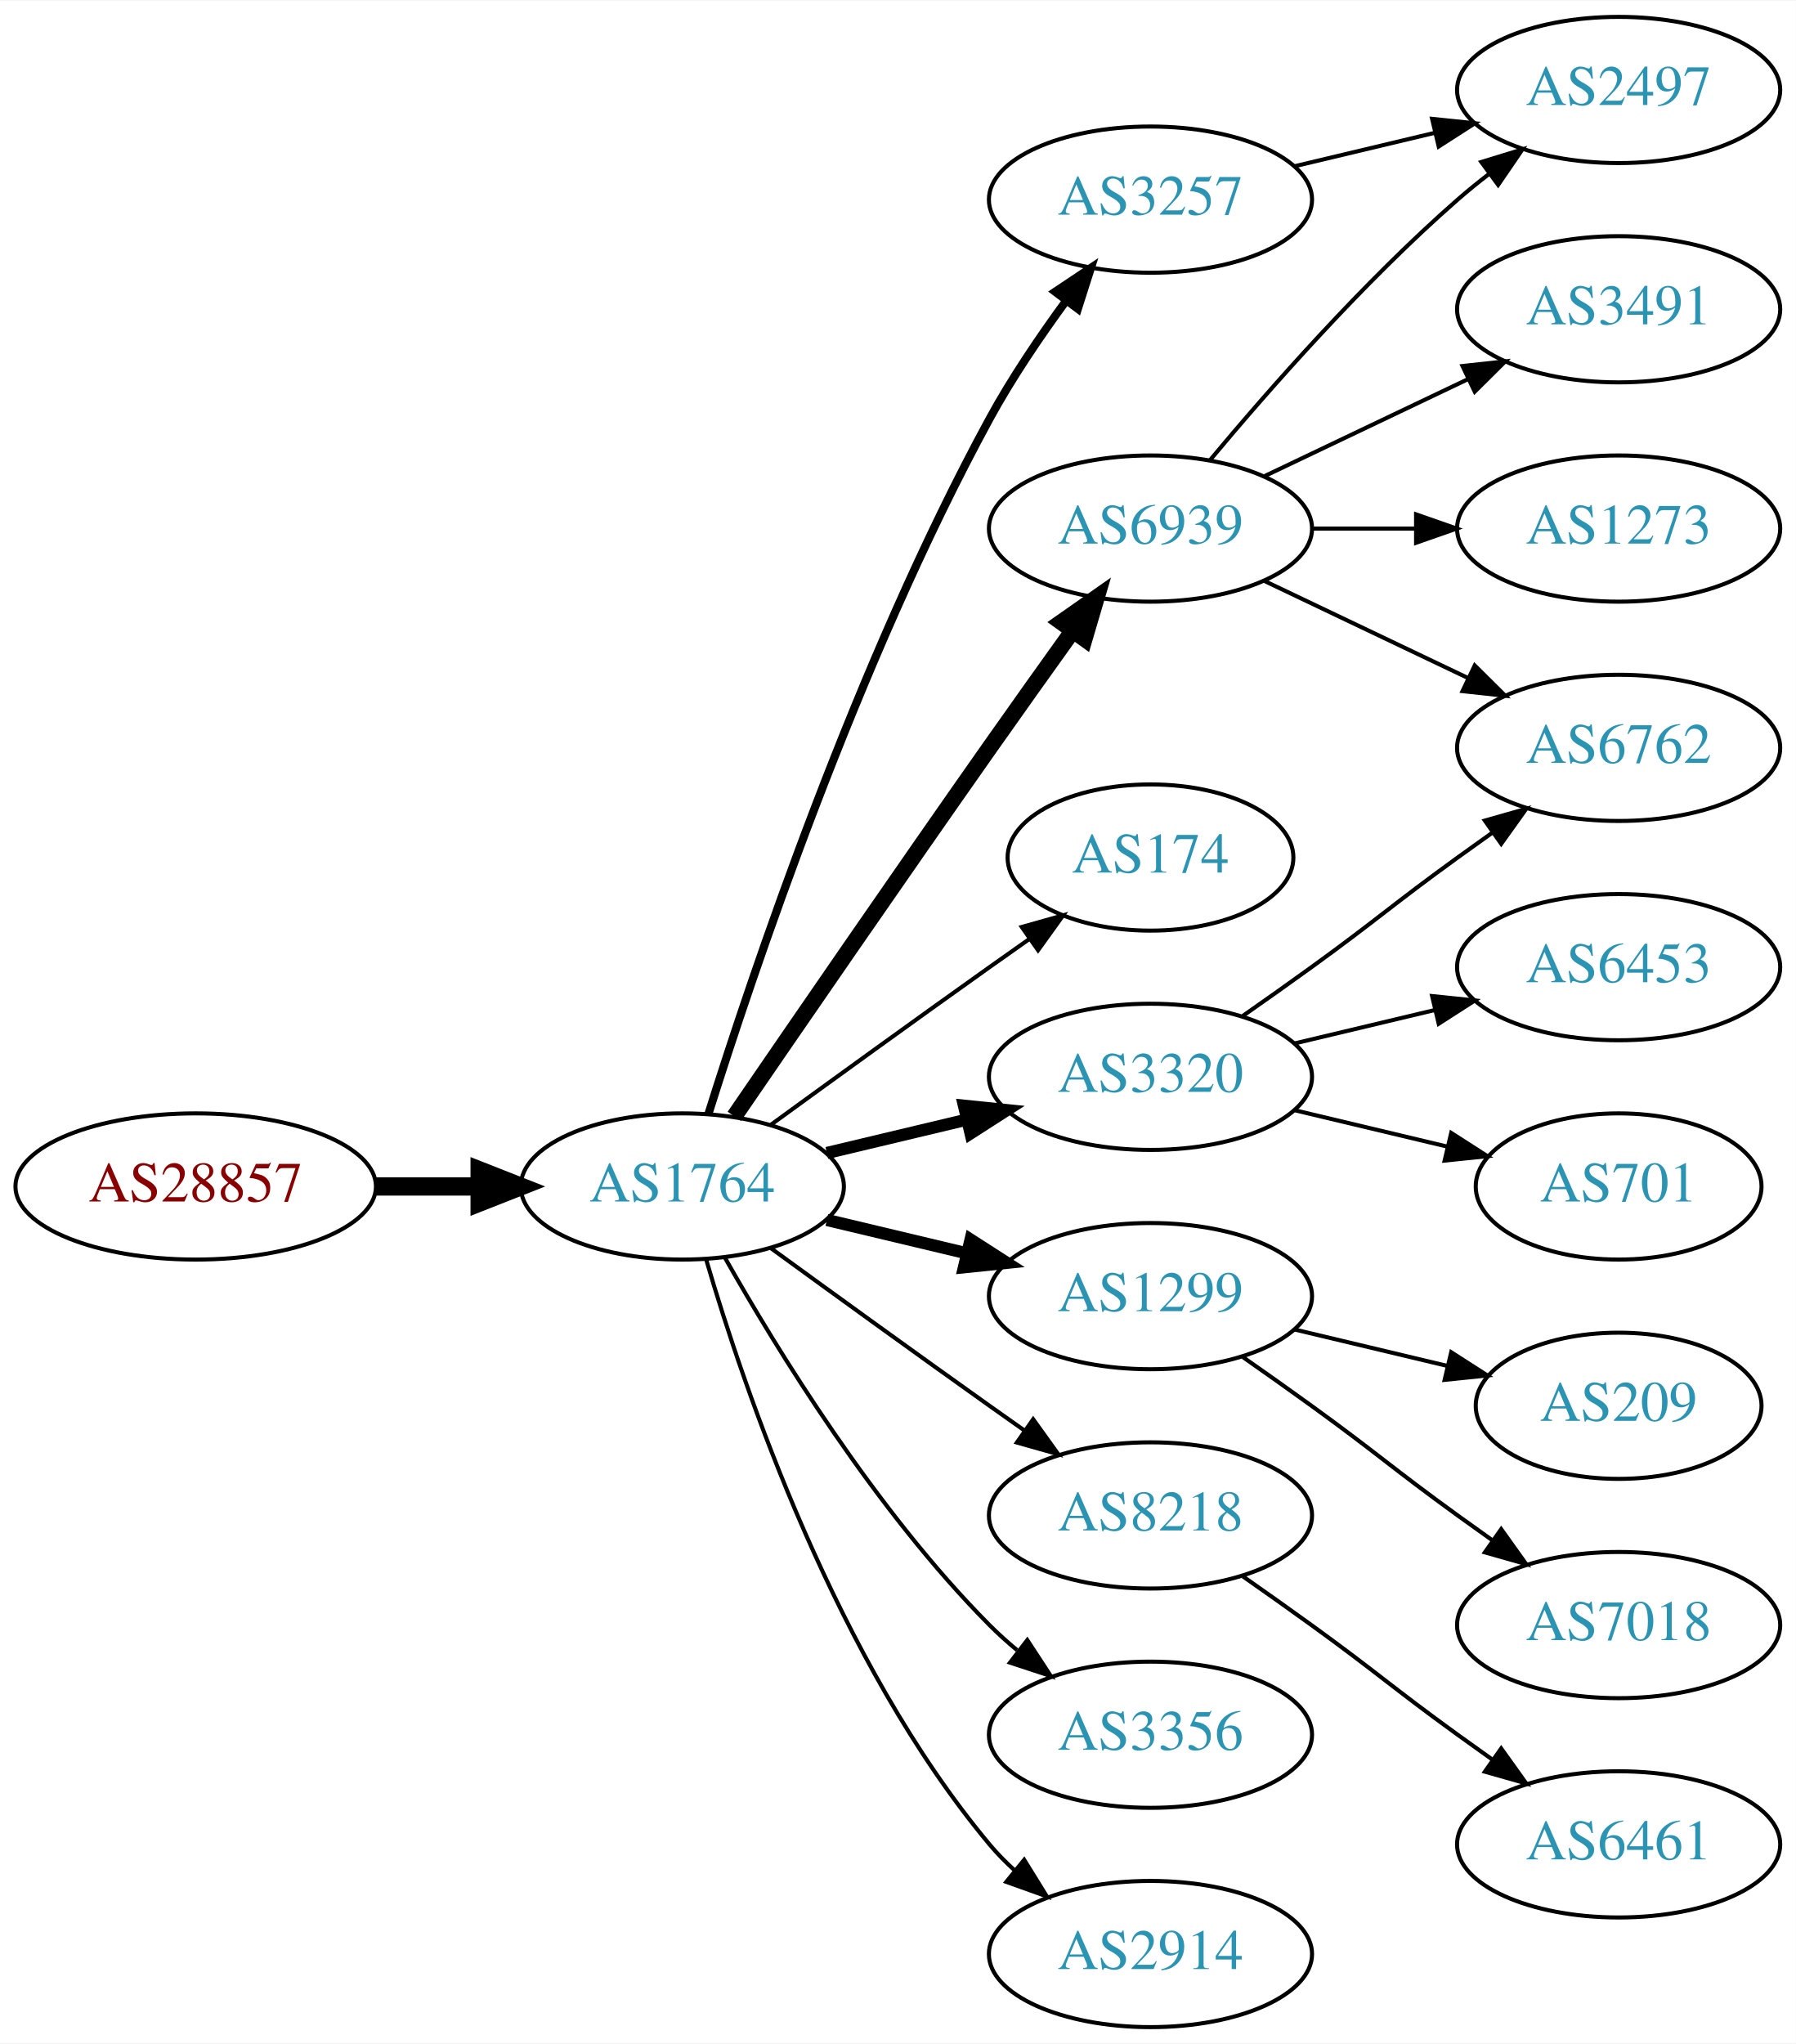
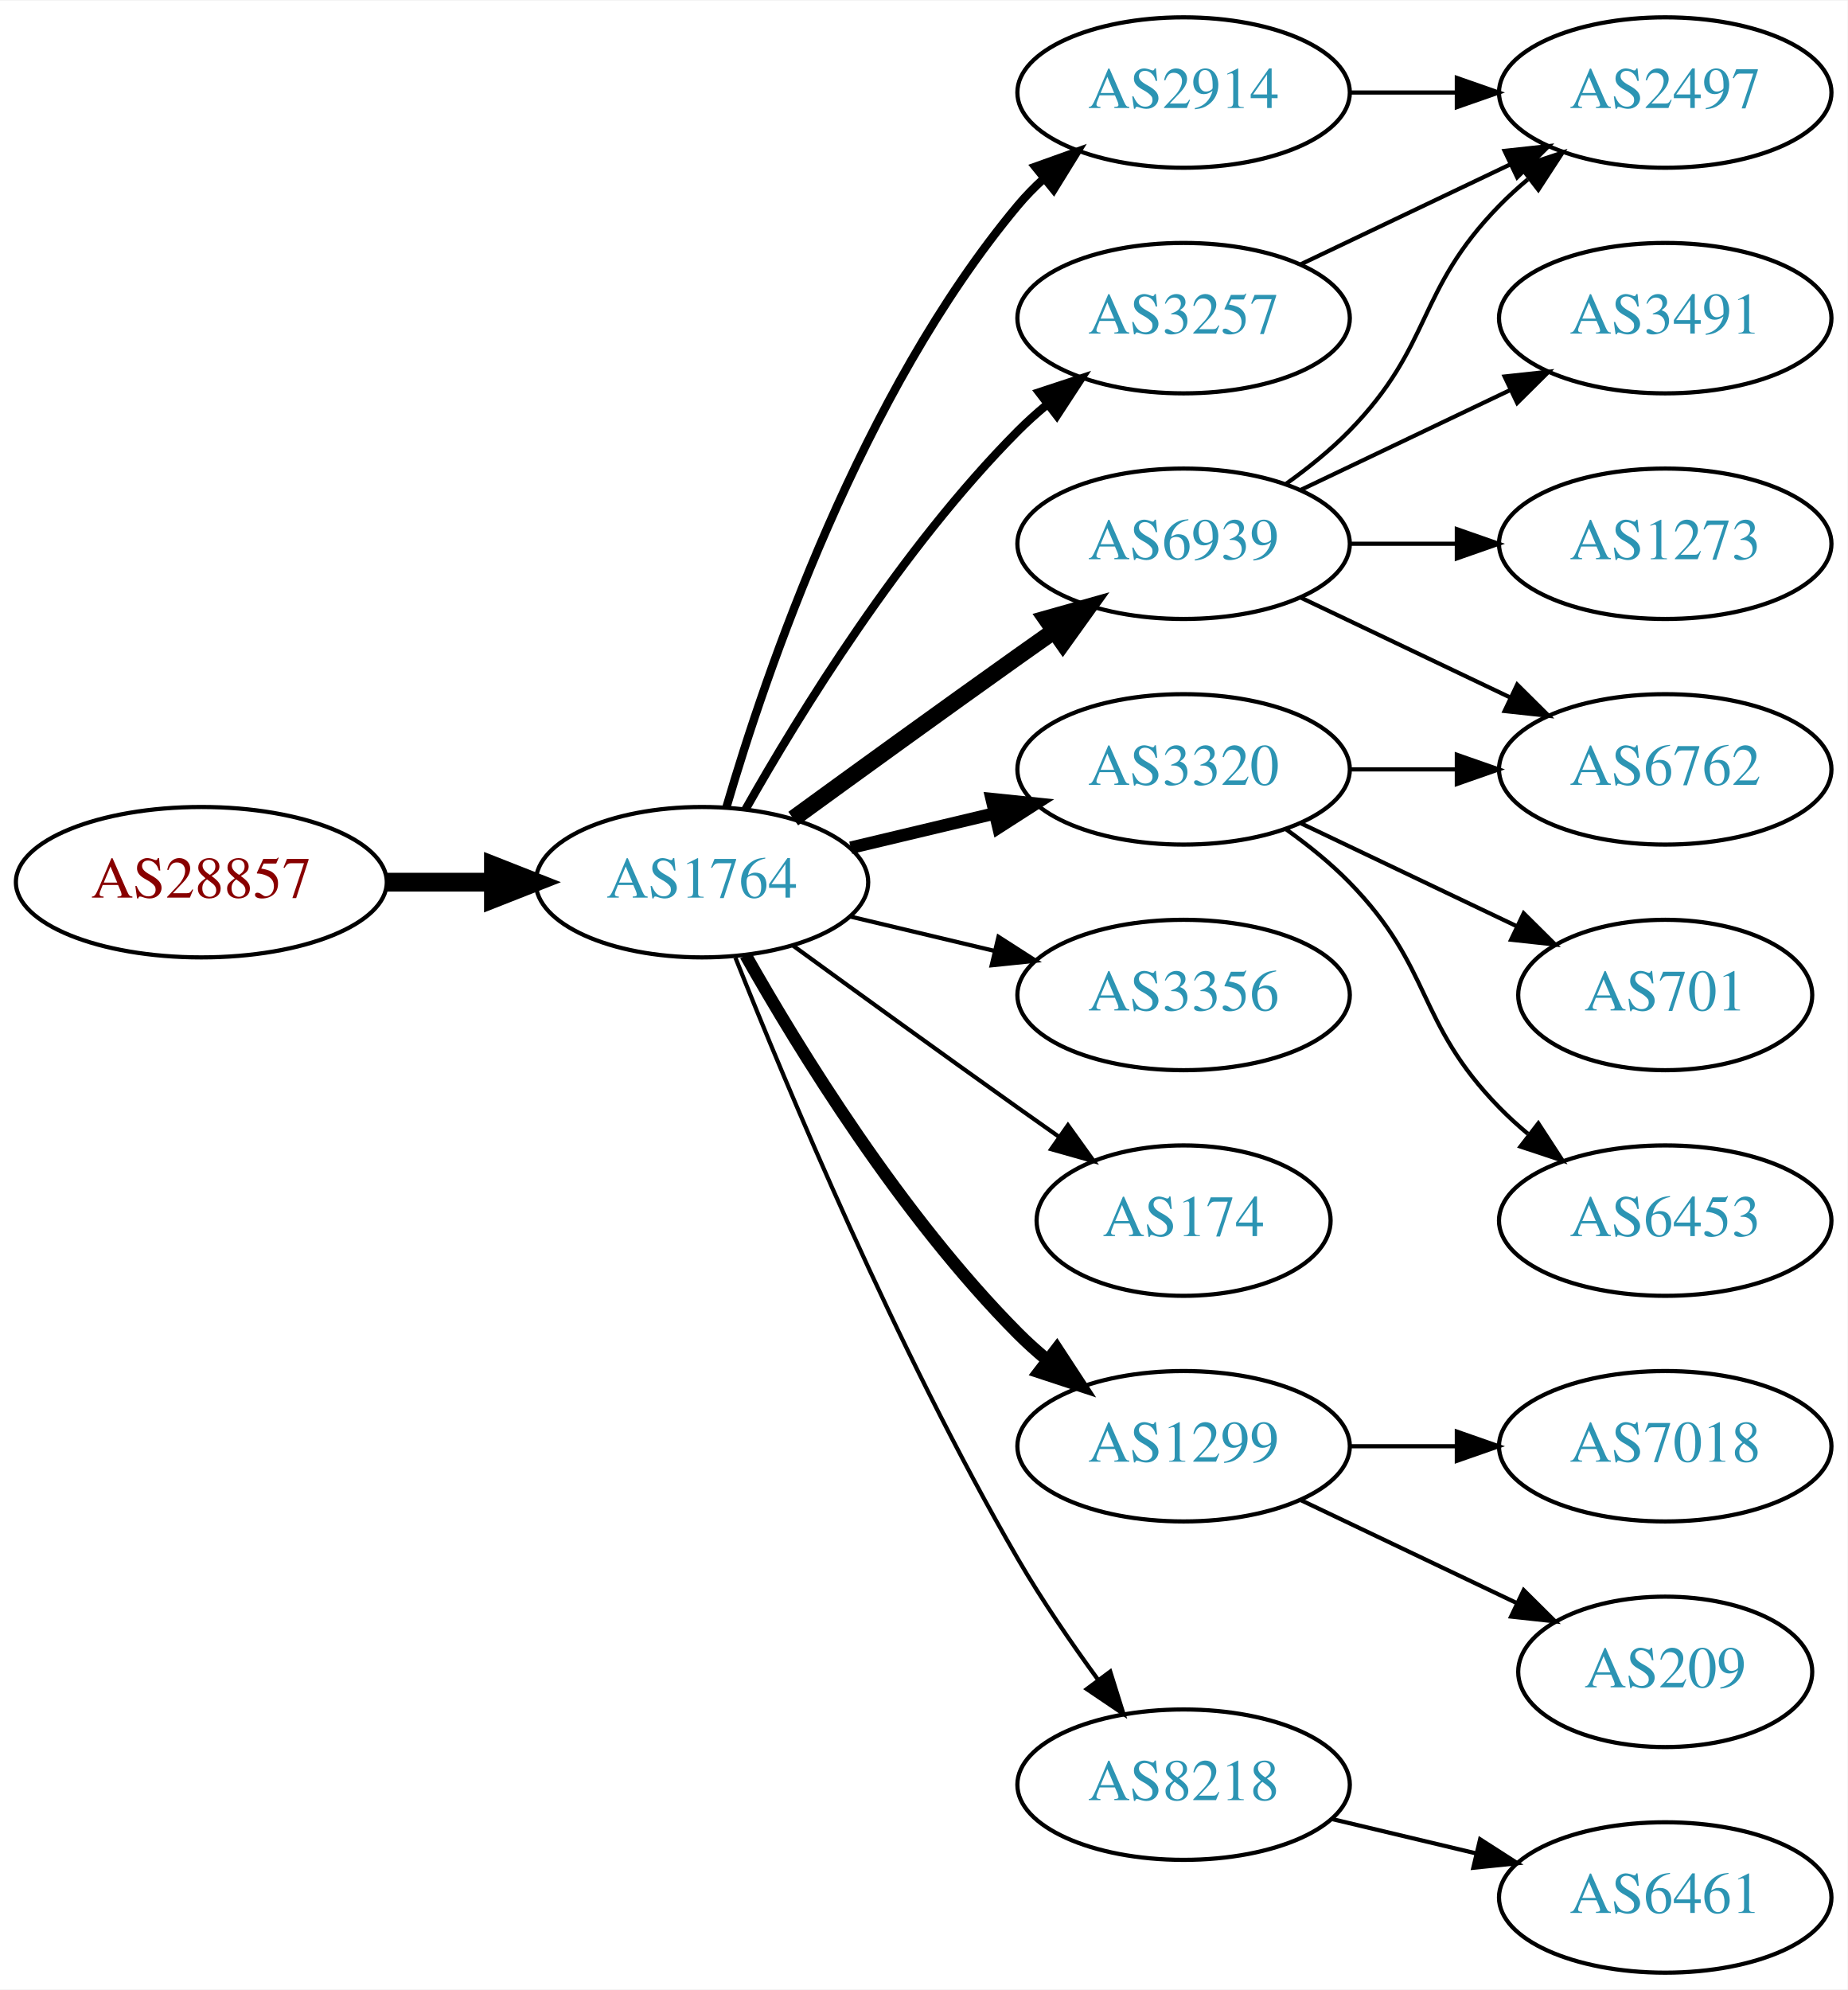
- <svg xmlns="http://www.w3.org/2000/svg" xmlns:xlink="http://www.w3.org/1999/xlink" width="442pt" height="503pt" viewBox="0.00 0.00 442.27 503.00">
-   <g id="graph0" class="graph" transform="scale(1 1) rotate(0) translate(4 499)">
-     <polygon fill="white" stroke="none" points="-4,4 -4,-499 438.271,-499 438.271,4 -4,4" />
+ <svg xmlns="http://www.w3.org/2000/svg" xmlns:xlink="http://www.w3.org/1999/xlink" width="442pt" height="476pt" viewBox="0.00 0.00 442.27 476.00">
+   <g id="graph0" class="graph" transform="scale(1 1) rotate(0) translate(4 472)">
+     <polygon fill="white" stroke="none" points="-4,4 -4,-472 438.271,-472 438.271,4 -4,4" />
    <g id="node1" class="node">
      <g id="a_node1">
        <a xlink:href="/asn/28857" xlink:title="AS28857 ~ DXC Technology Austria GmbH [AT]">
-           <ellipse fill="#ffffff" stroke="black" cx="44.196" cy="-207" rx="44.393" ry="18" />
-           <text text-anchor="middle" x="44.196" y="-203.3" font-family="Times,serif" font-size="14.00" fill="#880000">AS28857</text>
+           <ellipse fill="#ffffff" stroke="black" cx="44.196" cy="-261" rx="44.393" ry="18" />
+           <text text-anchor="middle" x="44.196" y="-257.3" font-family="Times,serif" font-size="14.00" fill="#880000">AS28857</text>
        </a>
      </g>
    </g>
    <g id="node2" class="node">
      <g id="a_node2">
        <a xlink:href="/asn/1764" xlink:title="AS1764 ~ NEXTLAYER-AS [AT]">
-           <ellipse fill="#ffffff" stroke="black" cx="164.039" cy="-207" rx="39.794" ry="18" />
-           <text text-anchor="middle" x="164.039" y="-203.3" font-family="Times,serif" font-size="14.00" fill="#2c94b3">AS1764</text>
+           <ellipse fill="#ffffff" stroke="black" cx="164.039" cy="-261" rx="39.794" ry="18" />
+           <text text-anchor="middle" x="164.039" y="-257.3" font-family="Times,serif" font-size="14.00" fill="#2c94b3">AS1764</text>
        </a>
      </g>
    </g>
    <g id="edge1" class="edge">
-       <path fill="none" stroke="black" stroke-width="4.5" d="M88.407,-207C96.72,-207 105.482,-207 113.965,-207" />
-       <polygon fill="black" stroke="black" stroke-width="4.5" points="114.123,-210.938 124.123,-207 114.123,-203.063 114.123,-210.938" />
+       <path fill="none" stroke="black" stroke-width="4.5" d="M88.407,-261C96.72,-261 105.482,-261 113.965,-261" />
+       <polygon fill="black" stroke="black" stroke-width="4.5" points="114.123,-264.938 124.123,-261 114.123,-257.063 114.123,-264.938" />
    </g>
    <g id="node3" class="node">
      <g id="a_node3">
-         <a xlink:href="/asn/3257" xlink:title="AS3257 ~ GTT [DE]">
+         <a xlink:href="/asn/2914" xlink:title="AS2914 ~ NTT America, Inc. [US]">
          <ellipse fill="#ffffff" stroke="black" cx="279.332" cy="-450" rx="39.794" ry="18" />
-           <text text-anchor="middle" x="279.332" y="-446.3" font-family="Times,serif" font-size="14.00" fill="#2c94b3">AS3257</text>
+           <text text-anchor="middle" x="279.332" y="-446.3" font-family="Times,serif" font-size="14.00" fill="#2c94b3">AS2914</text>
        </a>
      </g>
    </g>
    <g id="edge2" class="edge">
-       <path fill="none" stroke="black" stroke-width="2" d="M170.46,-224.841C181.231,-259.146 207.122,-336.203 239.685,-396 245.117,-405.974 252.091,-416.269 258.617,-425.16" />
-       <polygon fill="black" stroke="black" stroke-width="2" points="255.858,-427.316 264.67,-433.198 261.45,-423.105 255.858,-427.316" />
+       <path fill="none" stroke="black" stroke-width="2" d="M169.913,-279.002C179.227,-310.844 202.043,-377.981 239.685,-423 241.555,-425.237 243.654,-427.374 245.88,-429.396" />
+       <polygon fill="black" stroke="black" stroke-width="2" points="243.823,-432.234 253.799,-435.804 248.227,-426.793 243.823,-432.234" />
    </g>
    <g id="node4" class="node">
      <g id="a_node4">
-         <a xlink:href="/asn/6939" xlink:title="AS6939 ~ Hurricane Electric LLC [US]">
-           <ellipse fill="#ffffff" stroke="black" cx="279.332" cy="-369" rx="39.794" ry="18" />
-           <text text-anchor="middle" x="279.332" y="-365.3" font-family="Times,serif" font-size="14.00" fill="#2c94b3">AS6939</text>
+         <a xlink:href="/asn/3320" xlink:title="AS3320 ~ DTAG [DE]">
+           <ellipse fill="#ffffff" stroke="black" cx="279.332" cy="-288" rx="39.794" ry="18" />
+           <text text-anchor="middle" x="279.332" y="-284.3" font-family="Times,serif" font-size="14.00" fill="#2c94b3">AS3320</text>
        </a>
      </g>
    </g>
    <g id="edge3" class="edge">
-       <path fill="none" stroke="black" stroke-width="4" d="M176.846,-224.269C191.489,-245.642 217.262,-283.12 239.685,-315 246.32,-324.433 253.67,-334.739 260.164,-343.795" />
-       <polygon fill="black" stroke="black" stroke-width="4" points="257.399,-345.946 266.076,-352.026 263.085,-341.862 257.399,-345.946" />
+       <path fill="none" stroke="black" stroke-width="3" d="M199.646,-269.248C210.517,-271.838 222.671,-274.735 234.114,-277.462" />
+       <polygon fill="black" stroke="black" stroke-width="3" points="233.397,-280.889 243.936,-279.803 235.02,-274.08 233.397,-280.889" />
    </g>
    <g id="node5" class="node">
      <g id="a_node5">
-         <a xlink:href="/asn/174" xlink:title="AS174 ~ Cogent Communications [US]">
-           <ellipse fill="#ffffff" stroke="black" cx="279.332" cy="-288" rx="35.194" ry="18" />
-           <text text-anchor="middle" x="279.332" y="-284.3" font-family="Times,serif" font-size="14.00" fill="#2c94b3">AS174</text>
+         <a xlink:href="/asn/3356" xlink:title="AS3356 ~ Level 3 Parent, LLC [US]">
+           <ellipse fill="#ffffff" stroke="black" cx="279.332" cy="-234" rx="39.794" ry="18" />
+           <text text-anchor="middle" x="279.332" y="-230.3" font-family="Times,serif" font-size="14.00" fill="#2c94b3">AS3356</text>
        </a>
      </g>
    </g>
    <g id="edge4" class="edge">
-       <path fill="none" stroke="black" d="M185.887,-222.222C200.821,-233.091 221.435,-248.025 239.685,-261 242.895,-263.282 246.264,-265.661 249.619,-268.018" />
-       <polygon fill="black" stroke="black" points="247.631,-270.899 257.83,-273.77 251.647,-265.166 247.631,-270.899" />
+       <path fill="none" stroke="black" d="M199.646,-252.752C210.517,-250.162 222.671,-247.265 234.114,-244.538" />
+       <polygon fill="black" stroke="black" points="235.02,-247.92 243.936,-242.197 233.397,-241.111 235.02,-247.92" />
    </g>
    <g id="node6" class="node">
      <g id="a_node6">
-         <a xlink:href="/asn/3320" xlink:title="AS3320 ~ DTAG [DE]">
-           <ellipse fill="#ffffff" stroke="black" cx="279.332" cy="-234" rx="39.794" ry="18" />
-           <text text-anchor="middle" x="279.332" y="-230.3" font-family="Times,serif" font-size="14.00" fill="#2c94b3">AS3320</text>
+         <a xlink:href="/asn/6939" xlink:title="AS6939 ~ Hurricane Electric LLC [US]">
+           <ellipse fill="#ffffff" stroke="black" cx="279.332" cy="-342" rx="39.794" ry="18" />
+           <text text-anchor="middle" x="279.332" y="-338.3" font-family="Times,serif" font-size="14.00" fill="#2c94b3">AS6939</text>
        </a>
      </g>
    </g>
    <g id="edge5" class="edge">
-       <path fill="none" stroke="black" stroke-width="3" d="M199.646,-215.248C210.517,-217.838 222.671,-220.735 234.114,-223.462" />
-       <polygon fill="black" stroke="black" stroke-width="3" points="233.397,-226.889 243.936,-225.803 235.02,-220.08 233.397,-226.889" />
+       <path fill="none" stroke="black" stroke-width="4" d="M185.887,-276.222C200.821,-287.091 221.435,-302.025 239.685,-315 242.506,-317.005 245.449,-319.085 248.397,-321.159" />
+       <polygon fill="black" stroke="black" stroke-width="4" points="246.424,-324.05 256.621,-326.926 250.443,-318.319 246.424,-324.05" />
    </g>
    <g id="node7" class="node">
      <g id="a_node7">
-         <a xlink:href="/asn/1299" xlink:title="AS1299 ~ Telia Carrier [EU]">
-           <ellipse fill="#ffffff" stroke="black" cx="279.332" cy="-180" rx="39.794" ry="18" />
-           <text text-anchor="middle" x="279.332" y="-176.3" font-family="Times,serif" font-size="14.00" fill="#2c94b3">AS1299</text>
+         <a xlink:href="/asn/174" xlink:title="AS174 ~ Cogent Communications [US]">
+           <ellipse fill="#ffffff" stroke="black" cx="279.332" cy="-180" rx="35.194" ry="18" />
+           <text text-anchor="middle" x="279.332" y="-176.3" font-family="Times,serif" font-size="14.00" fill="#2c94b3">AS174</text>
        </a>
      </g>
    </g>
    <g id="edge6" class="edge">
-       <path fill="none" stroke="black" stroke-width="3" d="M199.646,-198.752C210.517,-196.162 222.671,-193.265 234.114,-190.538" />
-       <polygon fill="black" stroke="black" stroke-width="3" points="235.02,-193.92 243.936,-188.197 233.397,-187.111 235.02,-193.92" />
+       <path fill="none" stroke="black" d="M185.887,-245.778C200.821,-234.909 221.435,-219.975 239.685,-207 242.895,-204.718 246.264,-202.339 249.619,-199.982" />
+       <polygon fill="black" stroke="black" points="251.647,-202.834 257.83,-194.23 247.631,-197.101 251.647,-202.834" />
    </g>
    <g id="node8" class="node">
      <g id="a_node8">
-         <a xlink:href="/asn/8218" xlink:title="AS8218 ~ legacy Neotelecoms [FR]">
+         <a xlink:href="/asn/1299" xlink:title="AS1299 ~ Telia Carrier [EU]">
          <ellipse fill="#ffffff" stroke="black" cx="279.332" cy="-126" rx="39.794" ry="18" />
-           <text text-anchor="middle" x="279.332" y="-122.3" font-family="Times,serif" font-size="14.00" fill="#2c94b3">AS8218</text>
+           <text text-anchor="middle" x="279.332" y="-122.3" font-family="Times,serif" font-size="14.00" fill="#2c94b3">AS1299</text>
        </a>
      </g>
    </g>
    <g id="edge7" class="edge">
-       <path fill="none" stroke="black" d="M185.887,-191.778C200.821,-180.909 221.435,-165.975 239.685,-153 242.506,-150.995 245.449,-148.915 248.397,-146.841" />
-       <polygon fill="black" stroke="black" points="250.443,-149.681 256.621,-141.074 246.424,-143.95 250.443,-149.681" />
+       <path fill="none" stroke="black" stroke-width="3" d="M174.498,-243.51C187.28,-220.904 211.712,-181.114 239.685,-153 241.796,-150.879 244.092,-148.812 246.477,-146.829" />
+       <polygon fill="black" stroke="black" stroke-width="3" points="248.993,-149.31 254.793,-140.444 244.73,-143.758 248.993,-149.31" />
    </g>
    <g id="node9" class="node">
      <g id="a_node9">
-         <a xlink:href="/asn/3356" xlink:title="AS3356 ~ Level 3 Parent, LLC [US]">
-           <ellipse fill="#ffffff" stroke="black" cx="279.332" cy="-72" rx="39.794" ry="18" />
-           <text text-anchor="middle" x="279.332" y="-68.3" font-family="Times,serif" font-size="14.00" fill="#2c94b3">AS3356</text>
+         <a xlink:href="/asn/8218" xlink:title="AS8218 ~ legacy Neotelecoms [FR]">
+           <ellipse fill="#ffffff" stroke="black" cx="279.332" cy="-45" rx="39.794" ry="18" />
+           <text text-anchor="middle" x="279.332" y="-41.3" font-family="Times,serif" font-size="14.00" fill="#2c94b3">AS8218</text>
        </a>
      </g>
    </g>
    <g id="edge8" class="edge">
-       <path fill="none" stroke="black" d="M174.498,-189.51C187.28,-166.904 211.712,-127.114 239.685,-99 241.796,-96.879 244.092,-94.812 246.477,-92.829" />
-       <polygon fill="black" stroke="black" points="248.993,-95.31 254.793,-86.444 244.73,-89.758 248.993,-95.31" />
+       <path fill="none" stroke="black" d="M172.042,-242.949C184.169,-212.43 210.587,-149.067 239.685,-99 245.392,-89.181 252.43,-78.922 258.929,-70.016" />
+       <polygon fill="black" stroke="black" points="261.77,-72.061 264.934,-61.95 256.155,-67.881 261.77,-72.061" />
    </g>
    <g id="node10" class="node">
      <g id="a_node10">
-         <a xlink:href="/asn/2914" xlink:title="AS2914 ~ NTT America, Inc. [US]">
-           <ellipse fill="#ffffff" stroke="black" cx="279.332" cy="-18" rx="39.794" ry="18" />
-           <text text-anchor="middle" x="279.332" y="-14.3" font-family="Times,serif" font-size="14.00" fill="#2c94b3">AS2914</text>
+         <a xlink:href="/asn/3257" xlink:title="AS3257 ~ GTT [DE]">
+           <ellipse fill="#ffffff" stroke="black" cx="279.332" cy="-396" rx="39.794" ry="18" />
+           <text text-anchor="middle" x="279.332" y="-392.3" font-family="Times,serif" font-size="14.00" fill="#2c94b3">AS3257</text>
        </a>
      </g>
    </g>
    <g id="edge9" class="edge">
-       <path fill="none" stroke="black" d="M169.913,-188.998C179.227,-157.156 202.043,-90.019 239.685,-45 241.555,-42.763 243.654,-40.626 245.88,-38.604" />
-       <polygon fill="black" stroke="black" points="248.227,-41.208 253.799,-32.196 243.823,-35.766 248.227,-41.208" />
-     </g>
-     <g id="node14" class="node">
-       <g id="a_node14">
-         <a xlink:href="/asn/2497" xlink:title="AS2497 ~ Internet Initiative Japan Inc. [JP]">
-           <ellipse fill="#ffffff" stroke="black" cx="394.625" cy="-477" rx="39.794" ry="18" />
-           <text text-anchor="middle" x="394.625" y="-473.3" font-family="Times,serif" font-size="14.00" fill="#2c94b3">AS2497</text>
-         </a>
-       </g>
-     </g>
-     <g id="edge17" class="edge">
-       <path fill="none" stroke="black" d="M314.939,-458.248C325.81,-460.838 337.964,-463.735 349.407,-466.462" />
-       <polygon fill="black" stroke="black" points="348.69,-469.889 359.229,-468.803 350.313,-463.08 348.69,-469.889" />
+       <path fill="none" stroke="black" stroke-width="2" d="M174.498,-278.49C187.28,-301.096 211.712,-340.886 239.685,-369 241.796,-371.121 244.092,-373.188 246.477,-375.171" />
+       <polygon fill="black" stroke="black" stroke-width="2" points="244.73,-378.242 254.793,-381.556 248.993,-372.69 244.73,-378.242" />
    </g>
    <g id="node11" class="node">
      <g id="a_node11">
-         <a xlink:href="/asn/3491" xlink:title="AS3491 ~ PCCW Global, Inc. [US]">
-           <ellipse fill="#ffffff" stroke="black" cx="394.625" cy="-423" rx="39.794" ry="18" />
-           <text text-anchor="middle" x="394.625" y="-419.3" font-family="Times,serif" font-size="14.00" fill="#2c94b3">AS3491</text>
+         <a xlink:href="/asn/2497" xlink:title="AS2497 ~ Internet Initiative Japan Inc. [JP]">
+           <ellipse fill="#ffffff" stroke="black" cx="394.625" cy="-450" rx="39.794" ry="18" />
+           <text text-anchor="middle" x="394.625" y="-446.3" font-family="Times,serif" font-size="14.00" fill="#2c94b3">AS2497</text>
        </a>
      </g>
    </g>
    <g id="edge10" class="edge">
-       <path fill="none" stroke="black" d="M307.468,-381.934C322.462,-389.081 341.283,-398.052 357.506,-405.785" />
-       <polygon fill="black" stroke="black" points="356.177,-409.028 366.71,-410.171 359.188,-402.709 356.177,-409.028" />
+       <path fill="none" stroke="black" d="M319.004,-450C327.207,-450 335.971,-450 344.503,-450" />
+       <polygon fill="black" stroke="black" points="344.742,-453.5 354.742,-450 344.742,-446.5 344.742,-453.5" />
    </g>
    <g id="node12" class="node">
      <g id="a_node12">
        <a xlink:href="/asn/6762" xlink:title="AS6762 ~ TELECOM ITALIA SPARKLE S.p.A. [IT]">
-           <ellipse fill="#ffffff" stroke="black" cx="394.625" cy="-315" rx="39.794" ry="18" />
-           <text text-anchor="middle" x="394.625" y="-311.3" font-family="Times,serif" font-size="14.00" fill="#2c94b3">AS6762</text>
+           <ellipse fill="#ffffff" stroke="black" cx="394.625" cy="-288" rx="39.794" ry="18" />
+           <text text-anchor="middle" x="394.625" y="-284.3" font-family="Times,serif" font-size="14.00" fill="#2c94b3">AS6762</text>
        </a>
      </g>
    </g>
    <g id="edge11" class="edge">
-       <path fill="none" stroke="black" d="M307.468,-356.066C322.462,-348.919 341.283,-339.948 357.506,-332.215" />
-       <polygon fill="black" stroke="black" points="359.188,-335.291 366.71,-327.829 356.177,-328.972 359.188,-335.291" />
+       <path fill="none" stroke="black" d="M319.004,-288C327.207,-288 335.971,-288 344.503,-288" />
+       <polygon fill="black" stroke="black" points="344.742,-291.5 354.742,-288 344.742,-284.5 344.742,-291.5" />
    </g>
    <g id="node13" class="node">
      <g id="a_node13">
-         <a xlink:href="/asn/1273" xlink:title="AS1273 ~ Vodafone Group PLC [EU]">
-           <ellipse fill="#ffffff" stroke="black" cx="394.625" cy="-369" rx="39.794" ry="18" />
-           <text text-anchor="middle" x="394.625" y="-365.3" font-family="Times,serif" font-size="14.00" fill="#2c94b3">AS1273</text>
+         <a xlink:href="/asn/701" xlink:title="AS701 ~ UUNET [US]">
+           <ellipse fill="#ffffff" stroke="black" cx="394.625" cy="-234" rx="35.194" ry="18" />
+           <text text-anchor="middle" x="394.625" y="-230.3" font-family="Times,serif" font-size="14.00" fill="#2c94b3">AS701</text>
        </a>
      </g>
    </g>
    <g id="edge12" class="edge">
-       <path fill="none" stroke="black" d="M319.004,-369C327.207,-369 335.971,-369 344.503,-369" />
-       <polygon fill="black" stroke="black" points="344.742,-372.5 354.742,-369 344.742,-365.5 344.742,-372.5" />
+       <path fill="none" stroke="black" d="M307.468,-275.066C322.9,-267.71 342.385,-258.423 358.92,-250.541" />
+       <polygon fill="black" stroke="black" points="360.741,-253.551 368.262,-246.089 357.729,-247.232 360.741,-253.551" />
+     </g>
+     <g id="node14" class="node">
+       <g id="a_node14">
+         <a xlink:href="/asn/6453" xlink:title="AS6453 ~ TATA COMMUNICATIONS (AMERICA) INC [US]">
+           <ellipse fill="#ffffff" stroke="black" cx="394.625" cy="-180" rx="39.794" ry="18" />
+           <text text-anchor="middle" x="394.625" y="-176.3" font-family="Times,serif" font-size="14.00" fill="#2c94b3">AS6453</text>
+         </a>
+       </g>
    </g>
    <g id="edge13" class="edge">
-       <path fill="none" stroke="black" d="M293.962,-385.817C308.244,-402.929 331.791,-429.745 354.978,-450 357.444,-452.154 360.082,-454.294 362.78,-456.372" />
-       <polygon fill="black" stroke="black" points="360.805,-459.264 370.934,-462.37 364.953,-453.625 360.805,-459.264" />
+       <path fill="none" stroke="black" d="M303.926,-273.611C309.182,-269.852 314.513,-265.563 318.978,-261 339.151,-240.383 334.806,-227.617 354.978,-207 357.071,-204.861 359.354,-202.782 361.731,-200.79" />
+       <polygon fill="black" stroke="black" points="364.249,-203.268 370.031,-194.389 359.974,-197.725 364.249,-203.268" />
+     </g>
+     <g id="edge17" class="edge">
+       <path fill="none" stroke="black" d="M303.926,-356.389C309.182,-360.148 314.513,-364.437 318.978,-369 339.151,-389.617 334.806,-402.383 354.978,-423 357.071,-425.139 359.354,-427.218 361.731,-429.21" />
+       <polygon fill="black" stroke="black" points="359.974,-432.275 370.031,-435.611 364.249,-426.732 359.974,-432.275" />
    </g>
    <g id="edge16" class="edge">
-       <path fill="none" stroke="black" d="M302.089,-249.009C307.623,-252.879 313.542,-257.064 318.978,-261 335.178,-272.729 338.778,-276.271 354.978,-288 357.781,-290.029 360.712,-292.125 363.653,-294.21" />
-       <polygon fill="black" stroke="black" points="361.675,-297.097 371.868,-299.991 365.704,-291.373 361.675,-297.097" />
+       <path fill="none" stroke="black" d="M307.468,-329.066C322.462,-321.919 341.283,-312.948 357.506,-305.215" />
+       <polygon fill="black" stroke="black" points="359.188,-308.291 366.71,-300.829 356.177,-301.972 359.188,-308.291" />
    </g>
    <g id="node15" class="node">
      <g id="a_node15">
-         <a xlink:href="/asn/6453" xlink:title="AS6453 ~ TATA COMMUNICATIONS (AMERICA) INC [US]">
-           <ellipse fill="#ffffff" stroke="black" cx="394.625" cy="-261" rx="39.794" ry="18" />
-           <text text-anchor="middle" x="394.625" y="-257.3" font-family="Times,serif" font-size="14.00" fill="#2c94b3">AS6453</text>
+         <a xlink:href="/asn/3491" xlink:title="AS3491 ~ PCCW Global, Inc. [US]">
+           <ellipse fill="#ffffff" stroke="black" cx="394.625" cy="-396" rx="39.794" ry="18" />
+           <text text-anchor="middle" x="394.625" y="-392.3" font-family="Times,serif" font-size="14.00" fill="#2c94b3">AS3491</text>
        </a>
      </g>
    </g>
    <g id="edge14" class="edge">
-       <path fill="none" stroke="black" d="M314.939,-242.248C325.81,-244.838 337.964,-247.735 349.407,-250.462" />
-       <polygon fill="black" stroke="black" points="348.69,-253.889 359.229,-252.803 350.313,-247.08 348.69,-253.889" />
+       <path fill="none" stroke="black" d="M307.468,-354.934C322.462,-362.081 341.283,-371.052 357.506,-378.785" />
+       <polygon fill="black" stroke="black" points="356.177,-382.028 366.71,-383.171 359.188,-375.709 356.177,-382.028" />
    </g>
    <g id="node16" class="node">
      <g id="a_node16">
-         <a xlink:href="/asn/701" xlink:title="AS701 ~ UUNET [US]">
-           <ellipse fill="#ffffff" stroke="black" cx="394.625" cy="-207" rx="35.194" ry="18" />
-           <text text-anchor="middle" x="394.625" y="-203.3" font-family="Times,serif" font-size="14.00" fill="#2c94b3">AS701</text>
+         <a xlink:href="/asn/1273" xlink:title="AS1273 ~ Vodafone Group PLC [EU]">
+           <ellipse fill="#ffffff" stroke="black" cx="394.625" cy="-342" rx="39.794" ry="18" />
+           <text text-anchor="middle" x="394.625" y="-338.3" font-family="Times,serif" font-size="14.00" fill="#2c94b3">AS1273</text>
        </a>
      </g>
    </g>
    <g id="edge15" class="edge">
-       <path fill="none" stroke="black" d="M314.939,-225.752C326.733,-222.942 340.038,-219.771 352.306,-216.847" />
-       <polygon fill="black" stroke="black" points="353.394,-220.186 362.311,-214.463 351.772,-213.376 353.394,-220.186" />
+       <path fill="none" stroke="black" d="M319.004,-342C327.207,-342 335.971,-342 344.503,-342" />
+       <polygon fill="black" stroke="black" points="344.742,-345.5 354.742,-342 344.742,-338.5 344.742,-345.5" />
    </g>
    <g id="node17" class="node">
      <g id="a_node17">
-         <a xlink:href="/asn/209" xlink:title="AS209 ~ CenturyLink Communications, LLC [US]">
-           <ellipse fill="#ffffff" stroke="black" cx="394.625" cy="-153" rx="35.194" ry="18" />
-           <text text-anchor="middle" x="394.625" y="-149.3" font-family="Times,serif" font-size="14.00" fill="#2c94b3">AS209</text>
+         <a xlink:href="/asn/7018" xlink:title="AS7018 ~ AT&amp;T Services, Inc. [US]">
+           <ellipse fill="#ffffff" stroke="black" cx="394.625" cy="-126" rx="39.794" ry="18" />
+           <text text-anchor="middle" x="394.625" y="-122.3" font-family="Times,serif" font-size="14.00" fill="#2c94b3">AS7018</text>
        </a>
      </g>
    </g>
    <g id="edge18" class="edge">
-       <path fill="none" stroke="black" d="M314.939,-171.752C326.733,-168.942 340.038,-165.771 352.306,-162.847" />
-       <polygon fill="black" stroke="black" points="353.394,-166.186 362.311,-160.463 351.772,-159.376 353.394,-166.186" />
+       <path fill="none" stroke="black" d="M319.004,-126C327.207,-126 335.971,-126 344.503,-126" />
+       <polygon fill="black" stroke="black" points="344.742,-129.5 354.742,-126 344.742,-122.5 344.742,-129.5" />
    </g>
    <g id="node18" class="node">
      <g id="a_node18">
-         <a xlink:href="/asn/7018" xlink:title="AS7018 ~ AT&amp;T Services, Inc. [US]">
-           <ellipse fill="#ffffff" stroke="black" cx="394.625" cy="-99" rx="39.794" ry="18" />
-           <text text-anchor="middle" x="394.625" y="-95.3" font-family="Times,serif" font-size="14.00" fill="#2c94b3">AS7018</text>
+         <a xlink:href="/asn/209" xlink:title="AS209 ~ CenturyLink Communications, LLC [US]">
+           <ellipse fill="#ffffff" stroke="black" cx="394.625" cy="-72" rx="35.194" ry="18" />
+           <text text-anchor="middle" x="394.625" y="-68.3" font-family="Times,serif" font-size="14.00" fill="#2c94b3">AS209</text>
        </a>
      </g>
    </g>
    <g id="edge19" class="edge">
-       <path fill="none" stroke="black" d="M302.089,-164.991C307.623,-161.121 313.542,-156.936 318.978,-153 335.178,-141.271 338.778,-137.729 354.978,-126 357.781,-123.971 360.712,-121.875 363.653,-119.79" />
-       <polygon fill="black" stroke="black" points="365.704,-122.627 371.868,-114.009 361.675,-116.903 365.704,-122.627" />
+       <path fill="none" stroke="black" d="M307.468,-113.066C322.9,-105.71 342.385,-96.423 358.92,-88.541" />
+       <polygon fill="black" stroke="black" points="360.741,-91.551 368.262,-84.089 357.729,-85.232 360.741,-91.551" />
    </g>
    <g id="node19" class="node">
      <g id="a_node19">
        <a xlink:href="/asn/6461" xlink:title="AS6461 ~ Zayo Bandwidth [US]">
-           <ellipse fill="#ffffff" stroke="black" cx="394.625" cy="-45" rx="39.794" ry="18" />
-           <text text-anchor="middle" x="394.625" y="-41.3" font-family="Times,serif" font-size="14.00" fill="#2c94b3">AS6461</text>
+           <ellipse fill="#ffffff" stroke="black" cx="394.625" cy="-18" rx="39.794" ry="18" />
+           <text text-anchor="middle" x="394.625" y="-14.3" font-family="Times,serif" font-size="14.00" fill="#2c94b3">AS6461</text>
        </a>
      </g>
    </g>
    <g id="edge20" class="edge">
-       <path fill="none" stroke="black" d="M302.089,-110.991C307.623,-107.121 313.542,-102.936 318.978,-99 335.178,-87.271 338.778,-83.729 354.978,-72 357.781,-69.971 360.712,-67.875 363.653,-65.79" />
-       <polygon fill="black" stroke="black" points="365.704,-68.627 371.868,-60.009 361.675,-62.903 365.704,-68.627" />
+       <path fill="none" stroke="black" d="M314.939,-36.752C325.81,-34.162 337.964,-31.265 349.407,-28.538" />
+       <polygon fill="black" stroke="black" points="350.313,-31.92 359.229,-26.197 348.69,-25.111 350.313,-31.92" />
+     </g>
+     <g id="edge21" class="edge">
+       <path fill="none" stroke="black" d="M307.468,-408.934C322.462,-416.081 341.283,-425.052 357.506,-432.785" />
+       <polygon fill="black" stroke="black" points="356.177,-436.028 366.71,-437.171 359.188,-429.709 356.177,-436.028" />
    </g>
  </g>
</svg>
